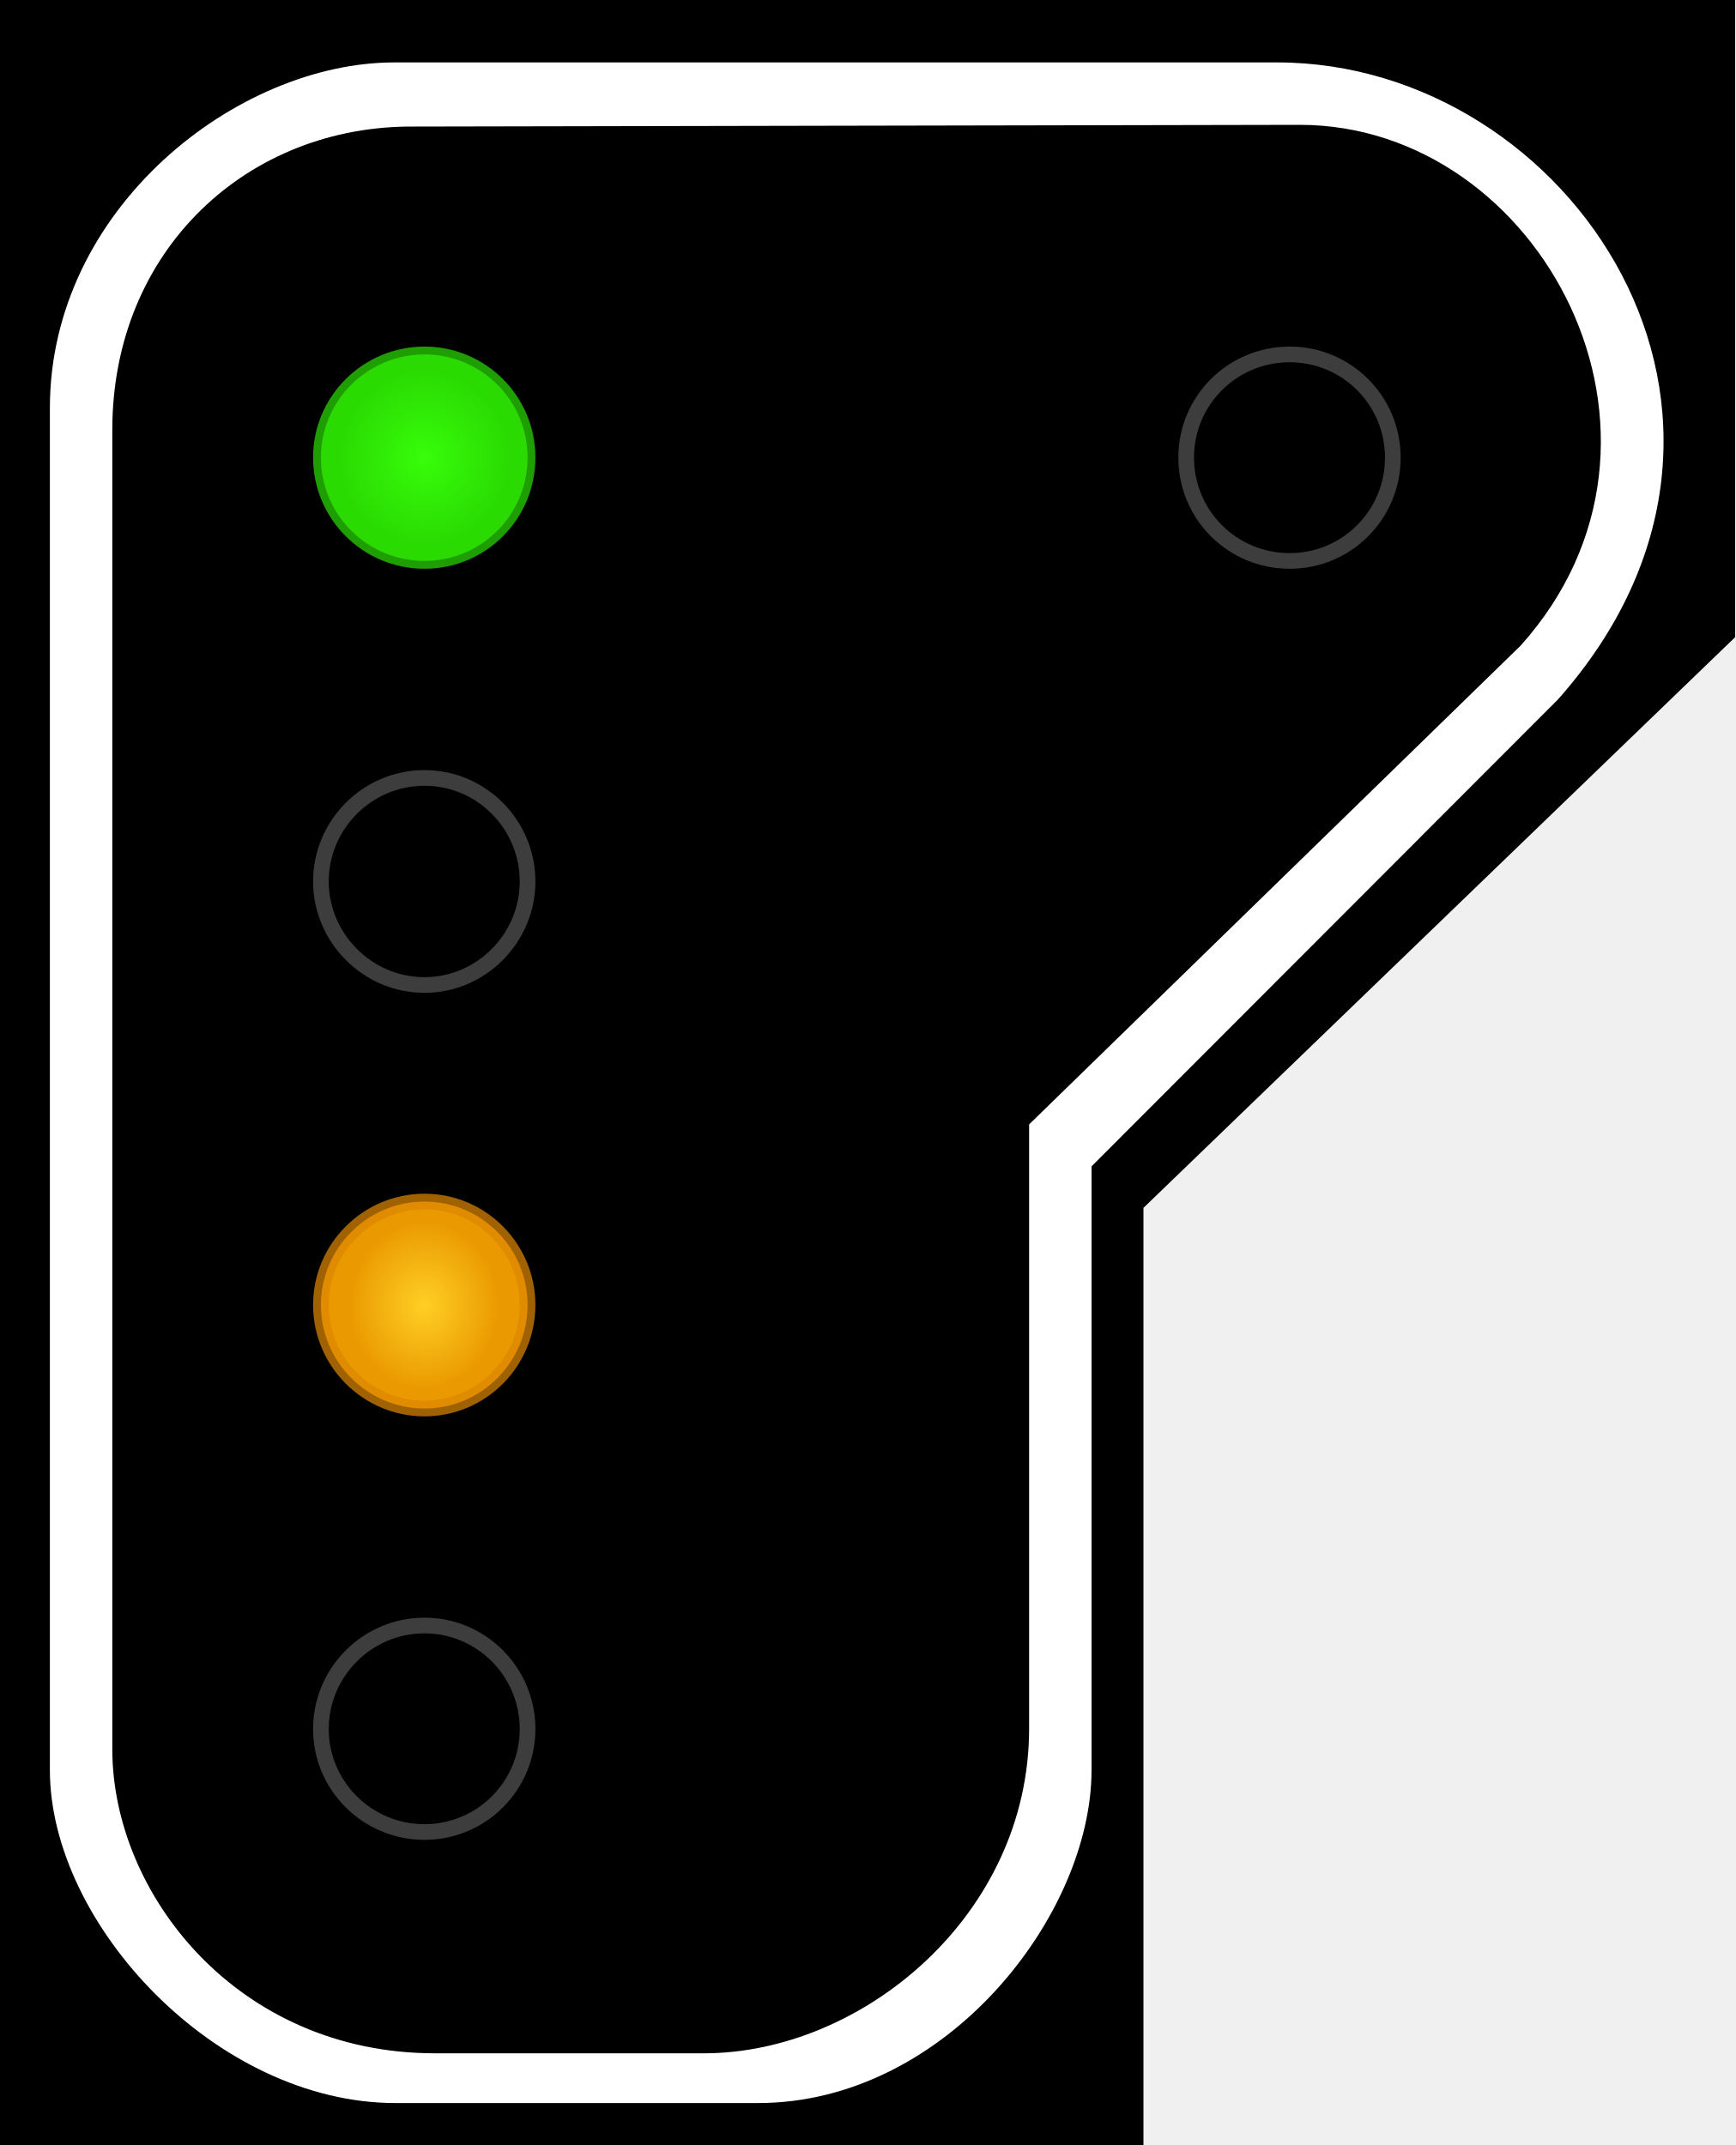
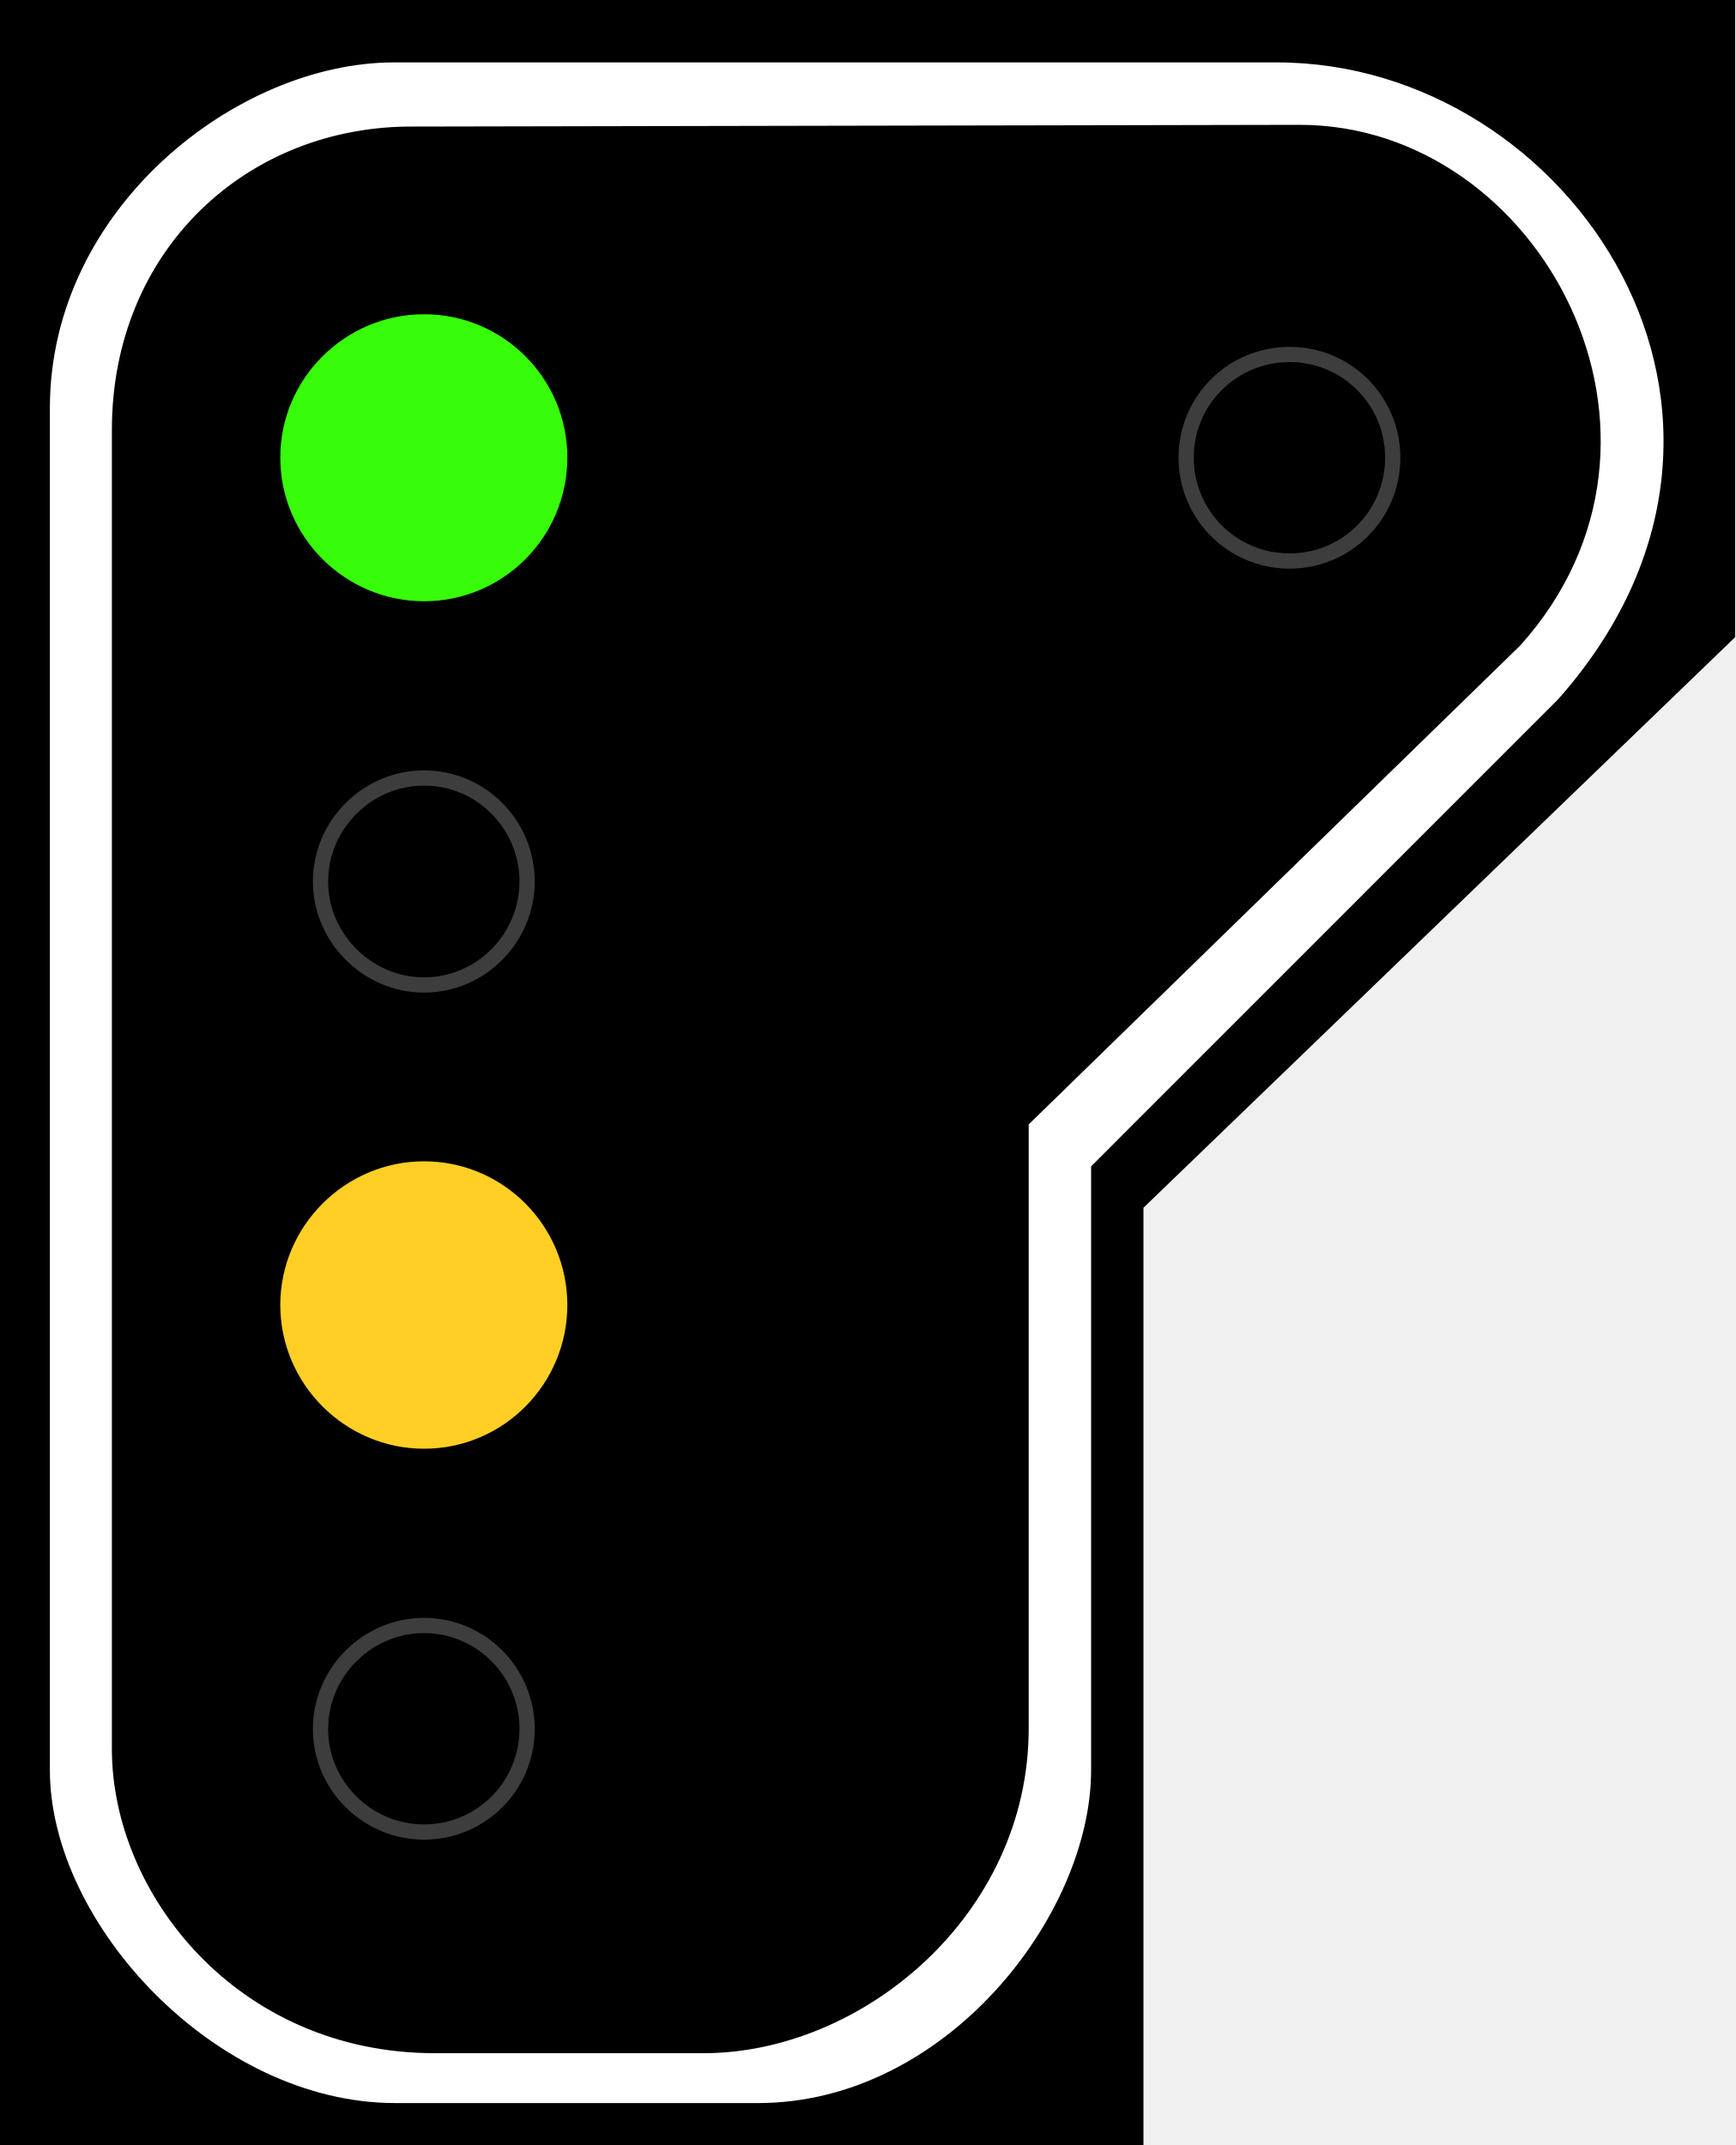
- <svg xmlns="http://www.w3.org/2000/svg" width="16.177" height="20" viewBox="0 0 16.177 20">
-   <defs>
-     <radialGradient id="radial-pattern-0" gradientUnits="userSpaceOnUse" cx="22.377" cy="23.627" fx="22.377" fy="23.627" r="5.348" gradientTransform="matrix(0.143579, 0.000000500028, -0.00000050875, 0.146084, 0.630301, 0.693863)">
-       <stop offset="0" stop-color="rgb(21.569%, 99.216%, 3.922%)" stop-opacity="1" />
-       <stop offset="1" stop-color="rgb(16.471%, 85.882%, 0.784%)" stop-opacity="1" />
+ <svg xmlns="http://www.w3.org/2000/svg" width="16.177" height="20" viewBox="0 0 16.177 20" version="1.1" id="svg10">
+   <defs id="defs4">
+     <radialGradient id="radial-pattern-0" gradientUnits="userSpaceOnUse" cx="22.377" cy="23.627" fx="22.377" fy="23.627" r="5.348" gradientTransform="matrix(-0.143579, 0.000000500028, 0.00000050875, 0.146084, 15.08845, 0.693863)">
+       <stop offset="0" stop-color="rgb(21.569%, 99.216%, 3.922%)" stop-opacity="1" id="stop1" />
+       <stop offset="1" stop-color="rgb(16.471%, 85.882%, 0.784%)" stop-opacity="1" id="stop2" />
    </radialGradient>
-     <radialGradient id="radial-pattern-1" gradientUnits="userSpaceOnUse" cx="22.377" cy="64.324" fx="22.377" fy="64.324" r="5.148" gradientTransform="matrix(0.131415, 0.000000311241, -0.000000348228, 0.147032, 0.902495, 2.366381)">
-       <stop offset="0" stop-color="rgb(100%, 81.176%, 14.51%)" stop-opacity="1" />
-       <stop offset="1" stop-color="rgb(91.765%, 60.392%, 0%)" stop-opacity="1" />
+     <radialGradient id="radial-pattern-1" gradientUnits="userSpaceOnUse" cx="22.377" cy="64.324" fx="22.377" fy="64.324" r="5.148" gradientTransform="matrix(-0.131415, 0.000000311241, 0.000000348228, 0.147032, 14.81625, 2.366381)">
+       <stop offset="0" stop-color="rgb(100%, 81.176%, 14.51%)" stop-opacity="1" id="stop3" />
+       <stop offset="1" stop-color="rgb(91.765%, 60.392%, 0%)" stop-opacity="1" id="stop4" />
    </radialGradient>
  </defs>
-   <path fill-rule="nonzero" fill="rgb(0%, 0%, 0%)" fill-opacity="1" d="M 0 0 L 16.176 0 L 16.176 5.941 L 10.66 11.262 L 10.66 20 L 0 20 Z M 0 0 " />
-   <path fill-rule="evenodd" fill="rgb(100%, 100%, 100%)" fill-opacity="1" d="M 3.676 0.582 L 11.906 0.582 C 14.641 0.582 16.867 3.883 14.523 6.523 L 10.176 10.875 L 10.176 16.504 C 10.176 17.859 8.816 19.609 7.066 19.609 L 3.688 19.609 C 2.02 19.609 0.465 17.941 0.465 16.504 L 0.465 3.805 C 0.465 1.941 2.211 0.582 3.676 0.582 Z M 3.867 1.18 L 12.117 1.164 C 14.363 1.164 15.918 4.078 14.176 6.02 L 9.594 10.484 L 9.594 16.117 C 9.594 17.859 8.035 19.145 6.562 19.145 L 4.055 19.145 C 2.211 19.145 1.047 17.656 1.047 16.309 L 1.047 4.008 C 1.047 2.328 2.312 1.164 3.867 1.18 Z M 3.867 1.18 " />
-   <path fill-rule="nonzero" fill="url(#radial-pattern-0)" stroke-width="0.142" stroke-linecap="butt" stroke-linejoin="miter" stroke="rgb(16.471%, 85.49%, 0.784%)" stroke-opacity="0.725" stroke-miterlimit="4" d="M 4.779 4.145 C 4.779 4.665 4.361 5.082 3.845 5.082 C 3.329 5.082 2.907 4.665 2.907 4.145 C 2.907 3.629 3.329 3.211 3.845 3.211 C 4.361 3.211 4.779 3.629 4.779 4.145 Z M 4.779 4.145 " transform="matrix(1.029146, 0, 0, 1.029146, 0, 0)" />
-   <path fill="none" stroke-width="0.142" stroke-linecap="butt" stroke-linejoin="miter" stroke="rgb(23.922%, 23.922%, 23.922%)" stroke-opacity="1" stroke-miterlimit="4" d="M 4.779 7.986 C 4.779 8.498 4.361 8.924 3.845 8.924 C 3.329 8.924 2.907 8.498 2.907 7.986 C 2.907 7.47 3.329 7.048 3.845 7.048 C 4.361 7.048 4.779 7.47 4.779 7.986 Z M 4.779 7.986 " transform="matrix(1.029146, 0, 0, 1.029146, 0, 0)" />
-   <path fill-rule="nonzero" fill="url(#radial-pattern-1)" stroke-width="0.142" stroke-linecap="butt" stroke-linejoin="miter" stroke="rgb(86.275%, 52.549%, 0%)" stroke-opacity="0.725" stroke-miterlimit="4" d="M 4.779 11.823 C 4.779 12.34 4.361 12.761 3.845 12.761 C 3.329 12.761 2.907 12.34 2.907 11.823 C 2.907 11.307 3.329 10.886 3.845 10.886 C 4.361 10.886 4.779 11.307 4.779 11.823 Z M 4.779 11.823 " transform="matrix(1.029146, 0, 0, 1.029146, 0, 0)" />
-   <path fill="none" stroke-width="0.142" stroke-linecap="butt" stroke-linejoin="miter" stroke="rgb(23.922%, 23.922%, 23.922%)" stroke-opacity="1" stroke-miterlimit="4" d="M 4.779 15.665 C 4.779 16.181 4.361 16.598 3.845 16.598 C 3.329 16.598 2.907 16.181 2.907 15.665 C 2.907 15.148 3.329 14.727 3.845 14.727 C 4.361 14.727 4.779 15.148 4.779 15.665 Z M 4.779 15.665 " transform="matrix(1.029146, 0, 0, 1.029146, 0, 0)" />
-   <path fill="none" stroke-width="0.142" stroke-linecap="butt" stroke-linejoin="miter" stroke="rgb(23.922%, 23.922%, 23.922%)" stroke-opacity="1" stroke-miterlimit="4" d="M 12.617 4.145 C 12.617 4.665 12.199 5.082 11.683 5.082 C 11.163 5.082 10.745 4.665 10.745 4.145 C 10.745 3.629 11.163 3.211 11.683 3.211 C 12.199 3.211 12.617 3.629 12.617 4.145 Z M 12.617 4.145 " transform="matrix(1.029146, 0, 0, 1.029146, 0, 0)" />
+   <path fill-rule="nonzero" fill="#000000" fill-opacity="1" d="m 0,0 h 16.176 v 5.941 l -5.516,5.32 V 20 H 0 Z m 0,0" id="path4" />
+   <path fill-rule="evenodd" fill="#ffffff" fill-opacity="1" d="m 3.672,0.582 h 8.234 c 2.734,0 4.961,3.301 2.617,5.941 L 10.172,10.875 v 5.629 c 0,1.355 -1.355,3.105 -3.105,3.105 H 3.684 c -1.668,0 -3.219,-1.668 -3.219,-3.105 V 3.805 c 0,-1.863 1.746,-3.223 3.207,-3.223 z m 0.195,0.598 8.25,-0.016 c 2.246,0 3.801,2.914 2.055,4.855 l -4.582,4.465 v 5.633 c 0,1.742 -1.555,3.027 -3.031,3.027 H 4.055 c -1.844,0 -3.012,-1.488 -3.012,-2.836 V 4.008 c 0,-1.68 1.266,-2.844 2.824,-2.828 z m 0,0" id="path5" />
+   <path fill-rule="nonzero" fill="url(#radial-pattern-0)" stroke-width="0.142" stroke-linecap="butt" stroke-linejoin="miter" stroke="rgb(16.471%, 85.49%, 0.784%)" stroke-opacity="0.725" stroke-miterlimit="4" d="m 4.914,4.266 c 0,0.535 -0.43,0.965 -0.961,0.965 -0.527,0 -0.965,-0.43 -0.965,-0.965 0,-0.531 0.438,-0.961 0.965,-0.961 0.531,0 0.961,0.43 0.961,0.961 z m 0,0" id="path6" style="fill:#37fd0a;fill-opacity:1;stroke:#37fd0a;stroke-width:0.75;stroke-dasharray:none;stroke-opacity:1" />
+   <path fill="none" stroke-width="0.142" stroke-linecap="butt" stroke-linejoin="miter" stroke="#3d3d3d" stroke-opacity="1" stroke-miterlimit="4" d="m 4.914,8.219 c 0,0.527 -0.43,0.965 -0.961,0.965 -0.527,0 -0.965,-0.438 -0.965,-0.965 0,-0.531 0.438,-0.965 0.965,-0.965 0.531,0 0.961,0.434 0.961,0.965 z m 0,0" id="path7" />
+   <path fill-rule="nonzero" fill="url(#radial-pattern-1)" stroke-width="0.142" stroke-linecap="butt" stroke-linejoin="miter" stroke="rgb(86.275%, 52.549%, 0%)" stroke-opacity="0.725" stroke-miterlimit="4" d="m 4.914,12.168 c 0,0.531 -0.43,0.965 -0.961,0.965 -0.527,0 -0.965,-0.434 -0.965,-0.965 0,-0.531 0.438,-0.965 0.965,-0.965 0.531,0 0.961,0.434 0.961,0.965 z m 0,0" id="path8" style="fill:#ffcf25;fill-opacity:1;stroke:#ffcf25;stroke-width:0.75;stroke-dasharray:none;stroke-opacity:1" />
+   <path fill="none" stroke-width="0.142" stroke-linecap="butt" stroke-linejoin="miter" stroke="#3d3d3d" stroke-opacity="1" stroke-miterlimit="4" d="m 4.914,16.121 c 0,0.531 -0.43,0.961 -0.961,0.961 -0.527,0 -0.965,-0.43 -0.965,-0.961 0,-0.531 0.438,-0.965 0.965,-0.965 0.531,0 0.961,0.434 0.961,0.965 z m 0,0" id="path9" />
+   <path fill="none" stroke-width="0.142" stroke-linecap="butt" stroke-linejoin="miter" stroke="#3d3d3d" stroke-opacity="1" stroke-miterlimit="4" d="m 12.984,4.266 c 0,0.535 -0.43,0.965 -0.961,0.965 -0.535,0 -0.965,-0.43 -0.965,-0.965 0,-0.531 0.43,-0.961 0.965,-0.961 0.531,0 0.961,0.43 0.961,0.961 z m 0,0" id="path10" />
</svg>
